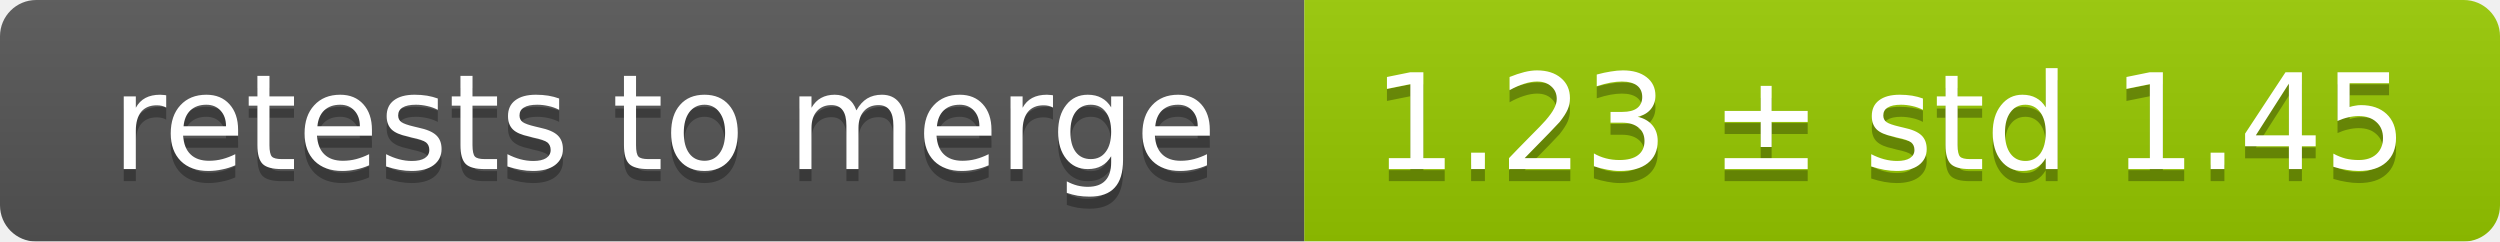
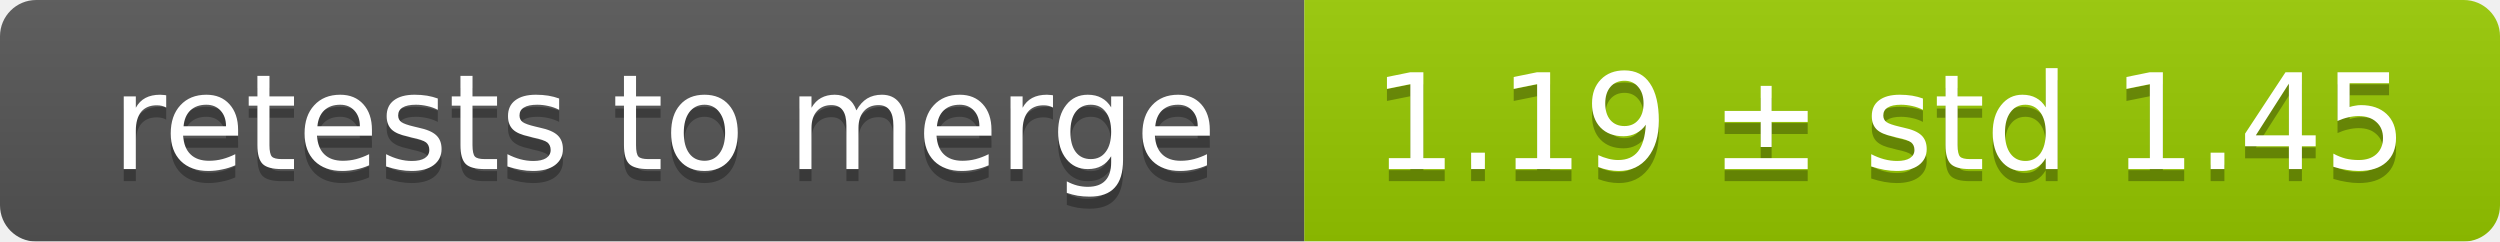
<svg xmlns="http://www.w3.org/2000/svg" width="207" height="20">
  <linearGradient id="smooth" x2="0" y2="100%">
    <stop offset="0" stop-color="#bbb" stop-opacity=".1" />
    <stop offset="1" stop-opacity=".1" />
  </linearGradient>
  <mask id="round">
    <rect width="207" height="20" rx="3" fill="#fff" />
  </mask>
  <g mask="url(#round)">
    <rect width="108" height="20" fill="#555" />
    <rect x="108" width="99" height="20" fill="#97ca00" />
    <rect width="207" height="20" fill="url(#smooth)" />
  </g>
  <g fill="#fff" text-anchor="middle" font-family="DejaVu Sans,Verdana,Geneva,sans-serif" font-size="11">
    <text x="55" y="15" fill="#010101" fill-opacity=".3">retests to merge</text>
    <text x="55" y="14">retests to merge</text>
-     <text x="156.5" y="15" fill="#010101" fill-opacity=".3">1.23 ± std 1.45</text>
-     <text x="156.5" y="14">1.23 ± std 1.45</text>
+     <text x="156.5" y="15" fill="#010101" fill-opacity=".3">1.19 ± std 1.45</text>
+     <text x="156.5" y="14">1.19 ± std 1.45</text>
  </g>
</svg>
